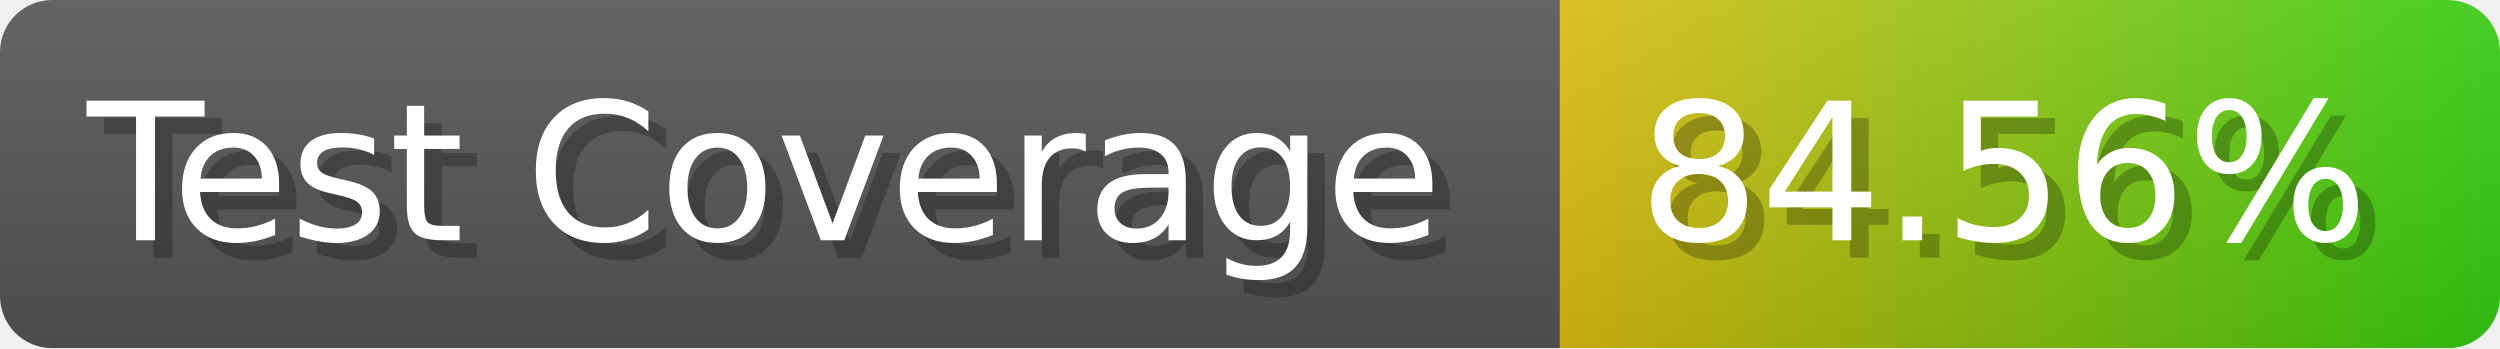
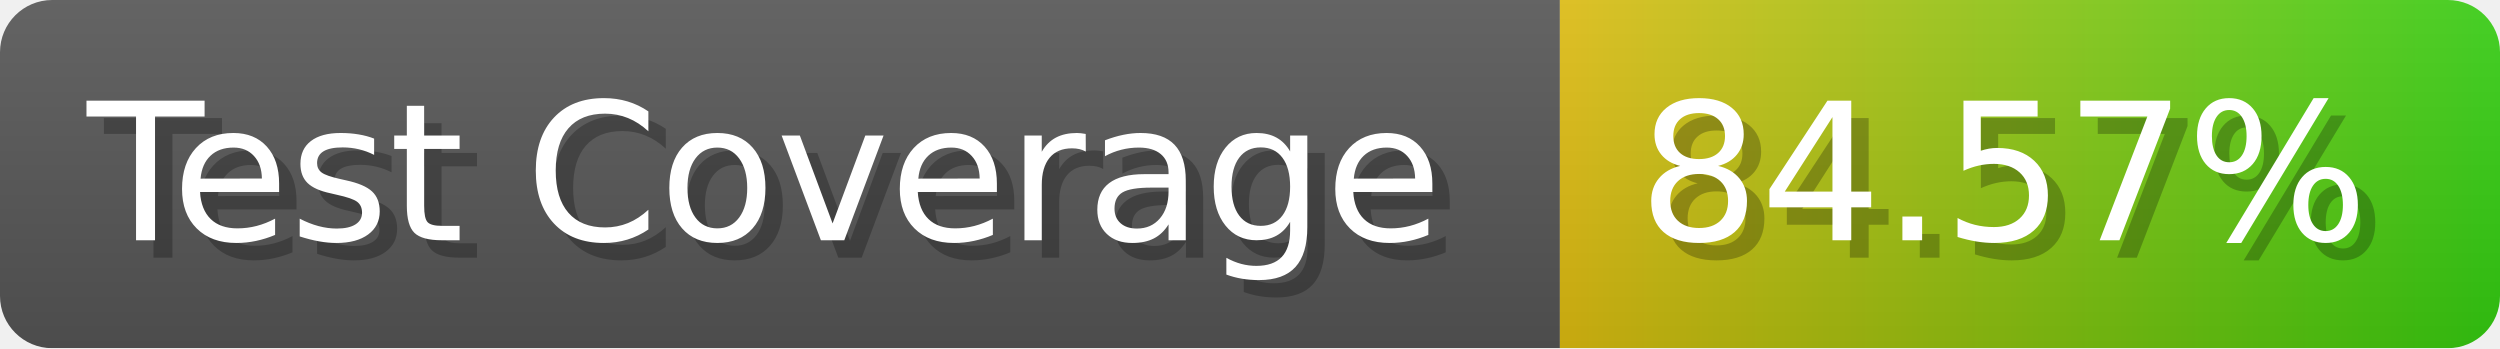
- <svg xmlns="http://www.w3.org/2000/svg" width="143.6" height="20" viewBox="0 0 1436 200" role="img" aria-label="Test Coverage: 84.56%">
+ <svg xmlns="http://www.w3.org/2000/svg" width="143.6" height="20" viewBox="0 0 1436 200" role="img" aria-label="Test Coverage: 84.57%">
  <linearGradient id="a" x2="0" y2="100%">
    <stop offset="0" stop-opacity=".1" stop-color="#EEE" />
    <stop offset="1" stop-opacity=".1" />
  </linearGradient>
  <mask id="m">
    <rect width="1436" height="200" rx="30" fill="#FFF" />
  </mask>
  <g mask="url(#m)">
    <rect width="896" height="200" fill="#555" />
    <rect width="540" height="200" fill="url(#x)" x="896" />
    <rect width="1436" height="200" fill="url(#a)" />
  </g>
  <g aria-hidden="true" fill="#fff" text-anchor="start" font-family="Verdana,DejaVu Sans,sans-serif" font-size="110">
    <text x="60" y="148" textLength="796" fill="#000" opacity="0.25">Test Coverage</text>
    <text x="50" y="138" textLength="796">Test Coverage</text>
-     <text x="951" y="148" textLength="440" fill="#000" opacity="0.25">84.56%</text>
-     <text x="941" y="138" textLength="440">84.56%</text>
+     <text x="951" y="148" textLength="440" fill="#000" opacity="0.25">84.57%</text>
+     <text x="941" y="138" textLength="440">84.57%</text>
  </g>
  <linearGradient id="x" x1="0%" y1="0%" x2="100%" y2="0%">
    <stop offset="0%" style="stop-color:#DB1" />
    <stop offset="100%" style="stop-color:#3C1" />
  </linearGradient>
</svg>
